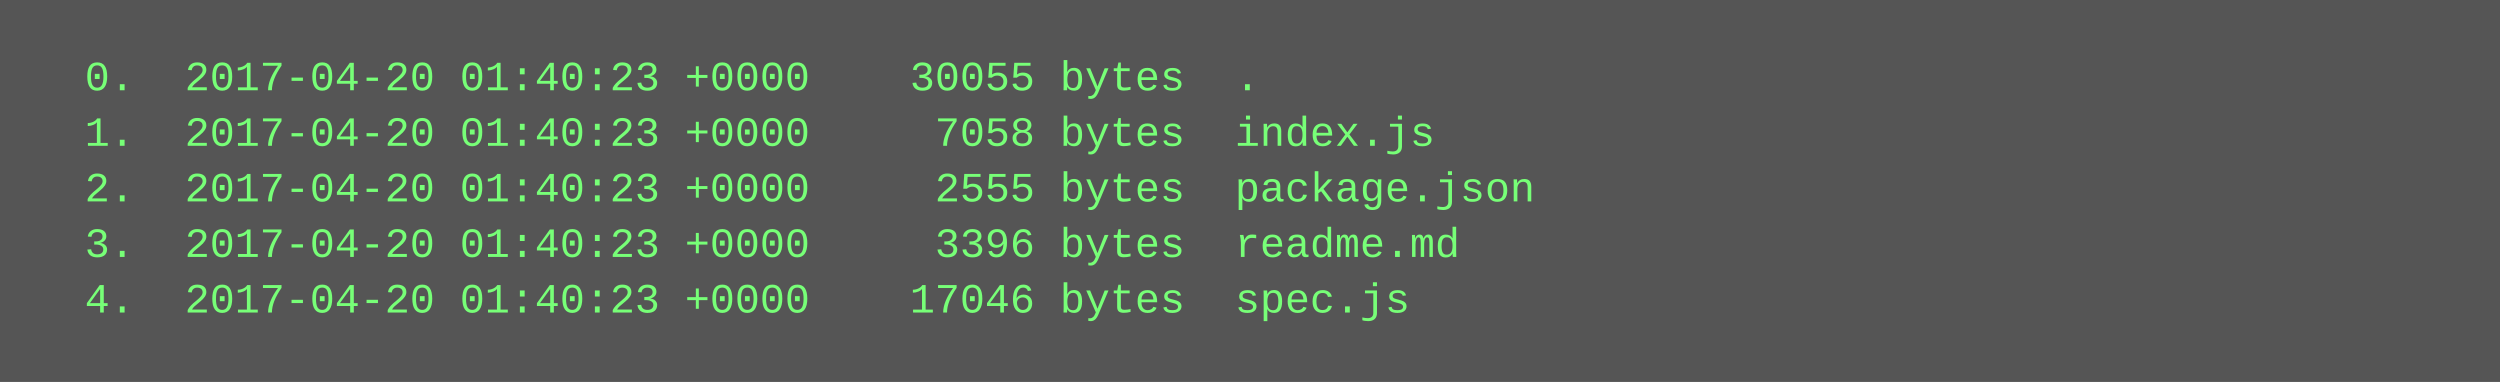
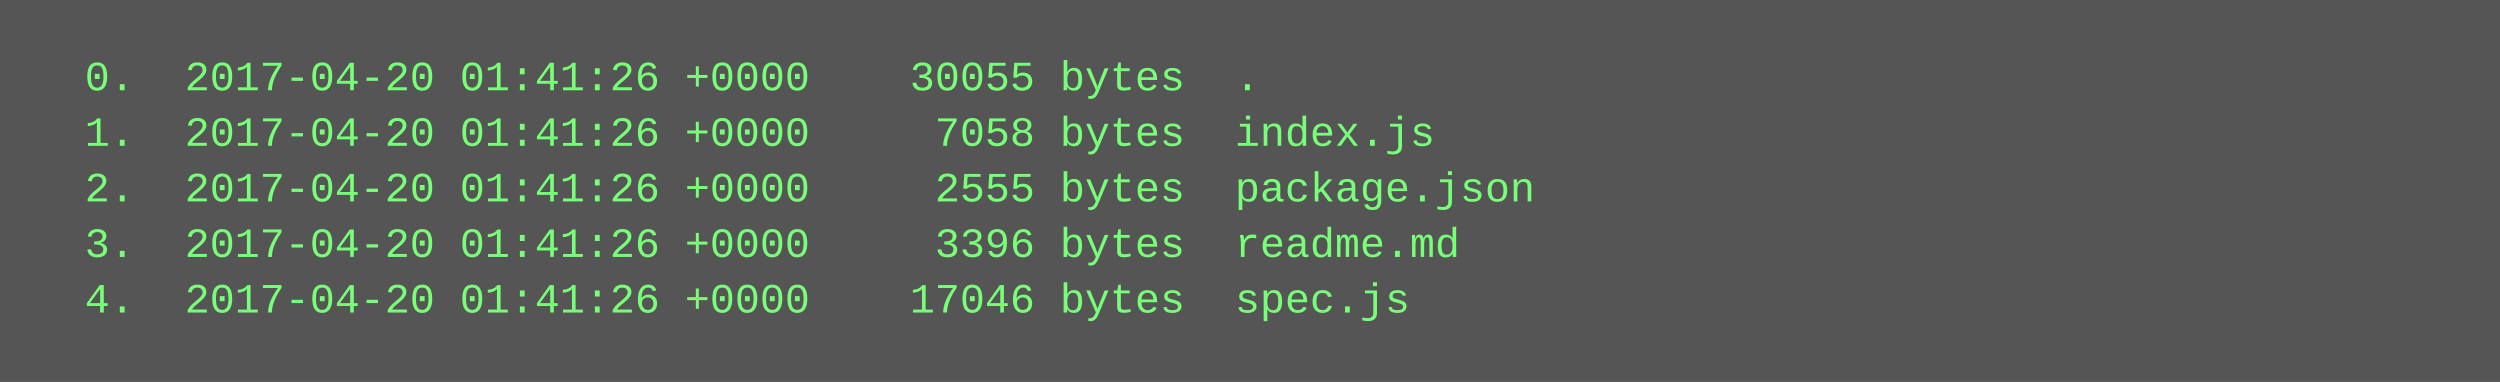
<svg xmlns="http://www.w3.org/2000/svg" height="110" width="720">
  <rect height="110" fill="#555" width="720" />
  <text fill="#7f7" font-family="Courier New" font-size="12" xml:space="preserve">
-     <tspan x="10" y="26">  0.  2017-04-20 01:40:23 +0000    30055 bytes  .</tspan>
-     <tspan x="10" y="42">  1.  2017-04-20 01:40:23 +0000     7058 bytes  index.js</tspan>
-     <tspan x="10" y="58">  2.  2017-04-20 01:40:23 +0000     2555 bytes  package.json</tspan>
-     <tspan x="10" y="74">  3.  2017-04-20 01:40:23 +0000     3396 bytes  readme.md</tspan>
-     <tspan x="10" y="90">  4.  2017-04-20 01:40:23 +0000    17046 bytes  spec.js</tspan>
+     <tspan x="10" y="26">  0.  2017-04-20 01:41:26 +0000    30055 bytes  .</tspan>
+     <tspan x="10" y="42">  1.  2017-04-20 01:41:26 +0000     7058 bytes  index.js</tspan>
+     <tspan x="10" y="58">  2.  2017-04-20 01:41:26 +0000     2555 bytes  package.json</tspan>
+     <tspan x="10" y="74">  3.  2017-04-20 01:41:26 +0000     3396 bytes  readme.md</tspan>
+     <tspan x="10" y="90">  4.  2017-04-20 01:41:26 +0000    17046 bytes  spec.js</tspan>
  </text>
</svg>
